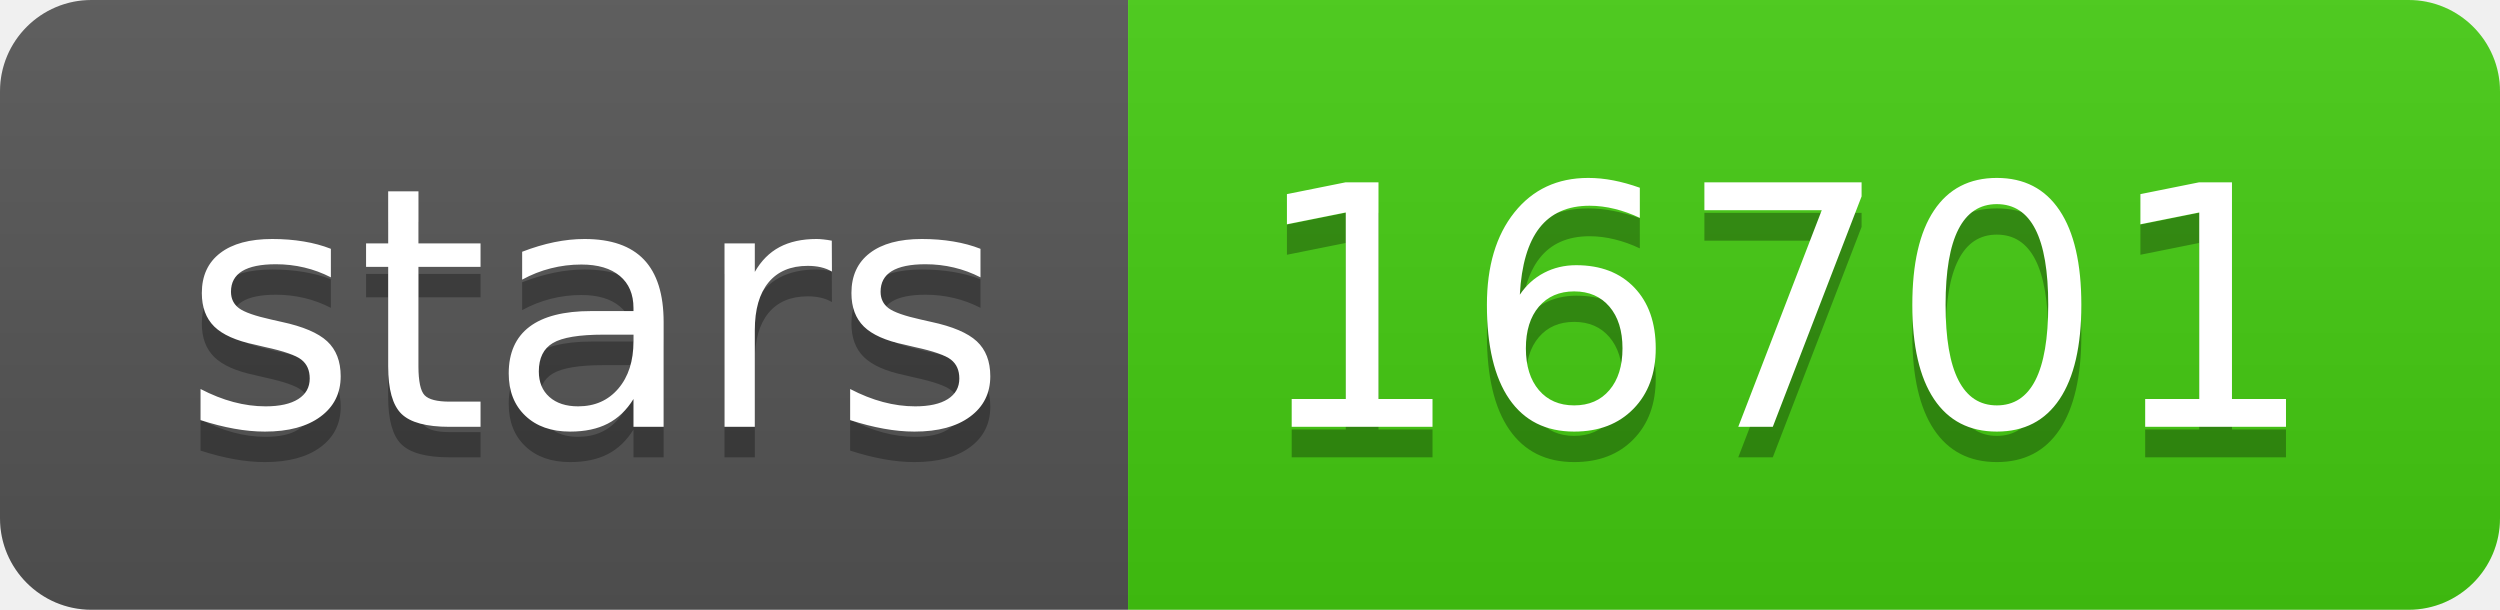
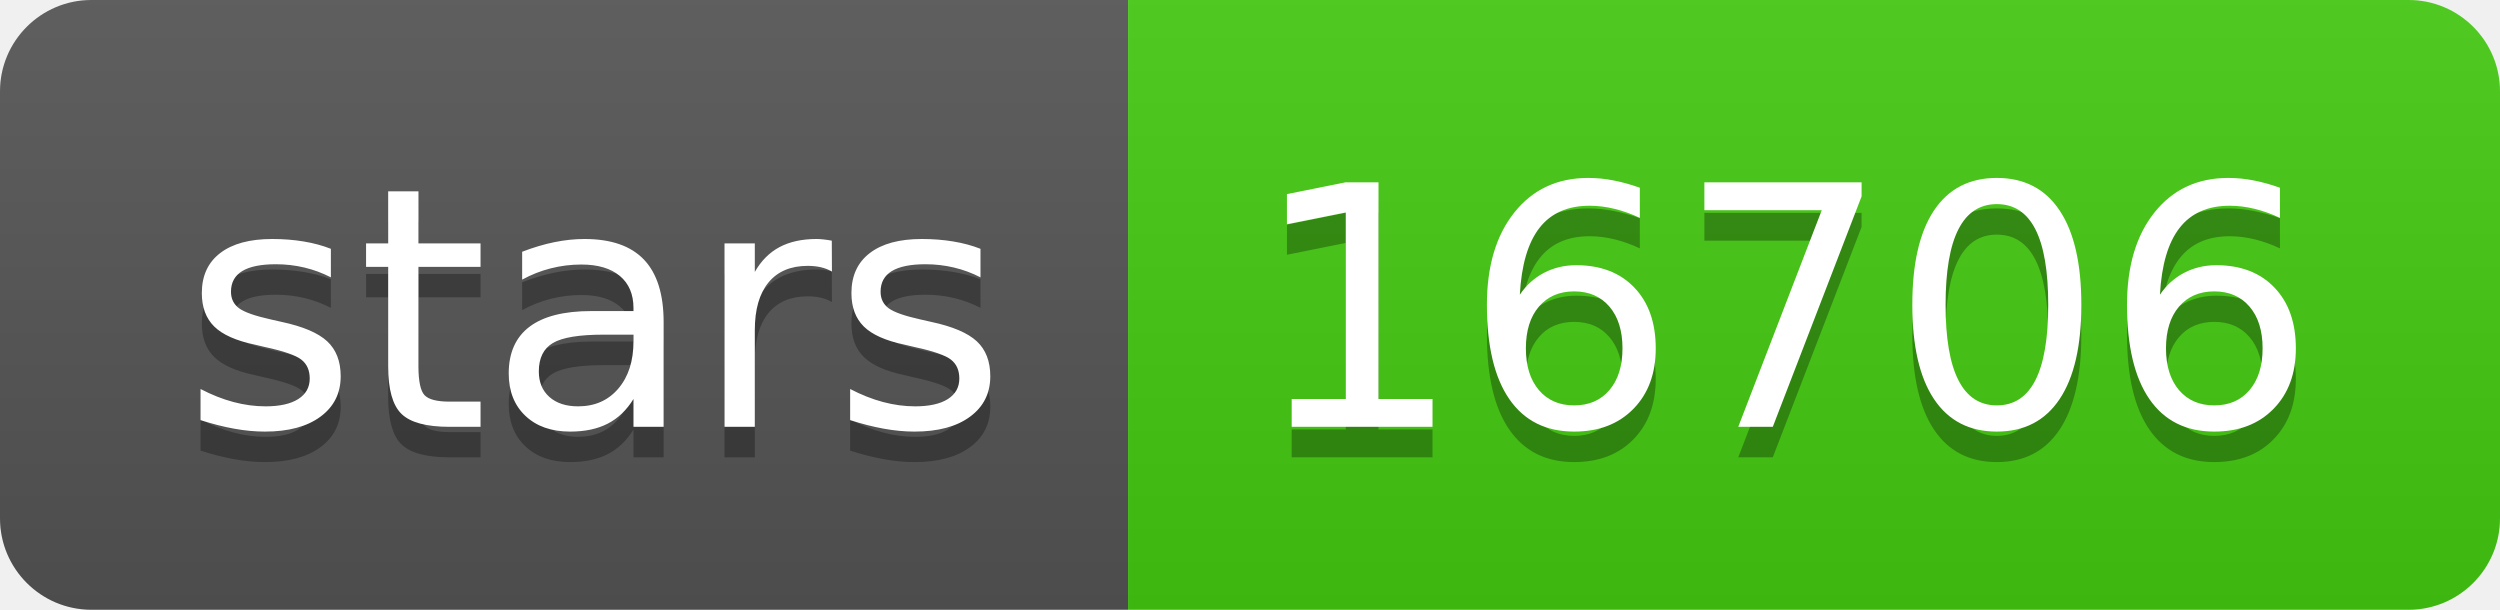
- <svg xmlns="http://www.w3.org/2000/svg" width="82" height="20" role="img" aria-label="stars: 16701">
+ <svg xmlns="http://www.w3.org/2000/svg" width="82" height="20" role="img" aria-label="stars: 16706">
  <linearGradient id="s" x2="0" y2="100%">
    <stop offset="0" stop-color="#bbb" stop-opacity=".1" />
    <stop offset="1" stop-opacity=".1" />
  </linearGradient>
  <clipPath id="r">
    <rect width="82" height="20" rx="3" fill="#fff" />
  </clipPath>
  <g clip-path="url(#r)">
    <rect width="37" height="20" fill="#555" />
    <rect x="37" width="45" height="20" fill="#4c1" />
    <rect width="82" height="20" fill="url(#s)" />
  </g>
  <g fill="#fff" text-anchor="middle" font-family="Verdana,Geneva,DejaVu Sans,sans-serif" text-rendering="geometricPrecision" font-size="110">
    <text aria-hidden="true" x="195" y="150" fill="#010101" fill-opacity=".3" transform="scale(.1)" textLength="270">stars</text>
    <text x="195" y="140" transform="scale(.1)" fill="#fff" textLength="270">stars</text>
-     <text aria-hidden="true" x="585" y="150" fill="#010101" fill-opacity=".3" transform="scale(.1)" textLength="350">16701</text>
-     <text x="585" y="140" transform="scale(.1)" fill="#fff" textLength="350">16701</text>
+     <text aria-hidden="true" x="585" y="150" fill="#010101" fill-opacity=".3" transform="scale(.1)" textLength="350">16706</text>
+     <text x="585" y="140" transform="scale(.1)" fill="#fff" textLength="350">16706</text>
  </g>
</svg>
